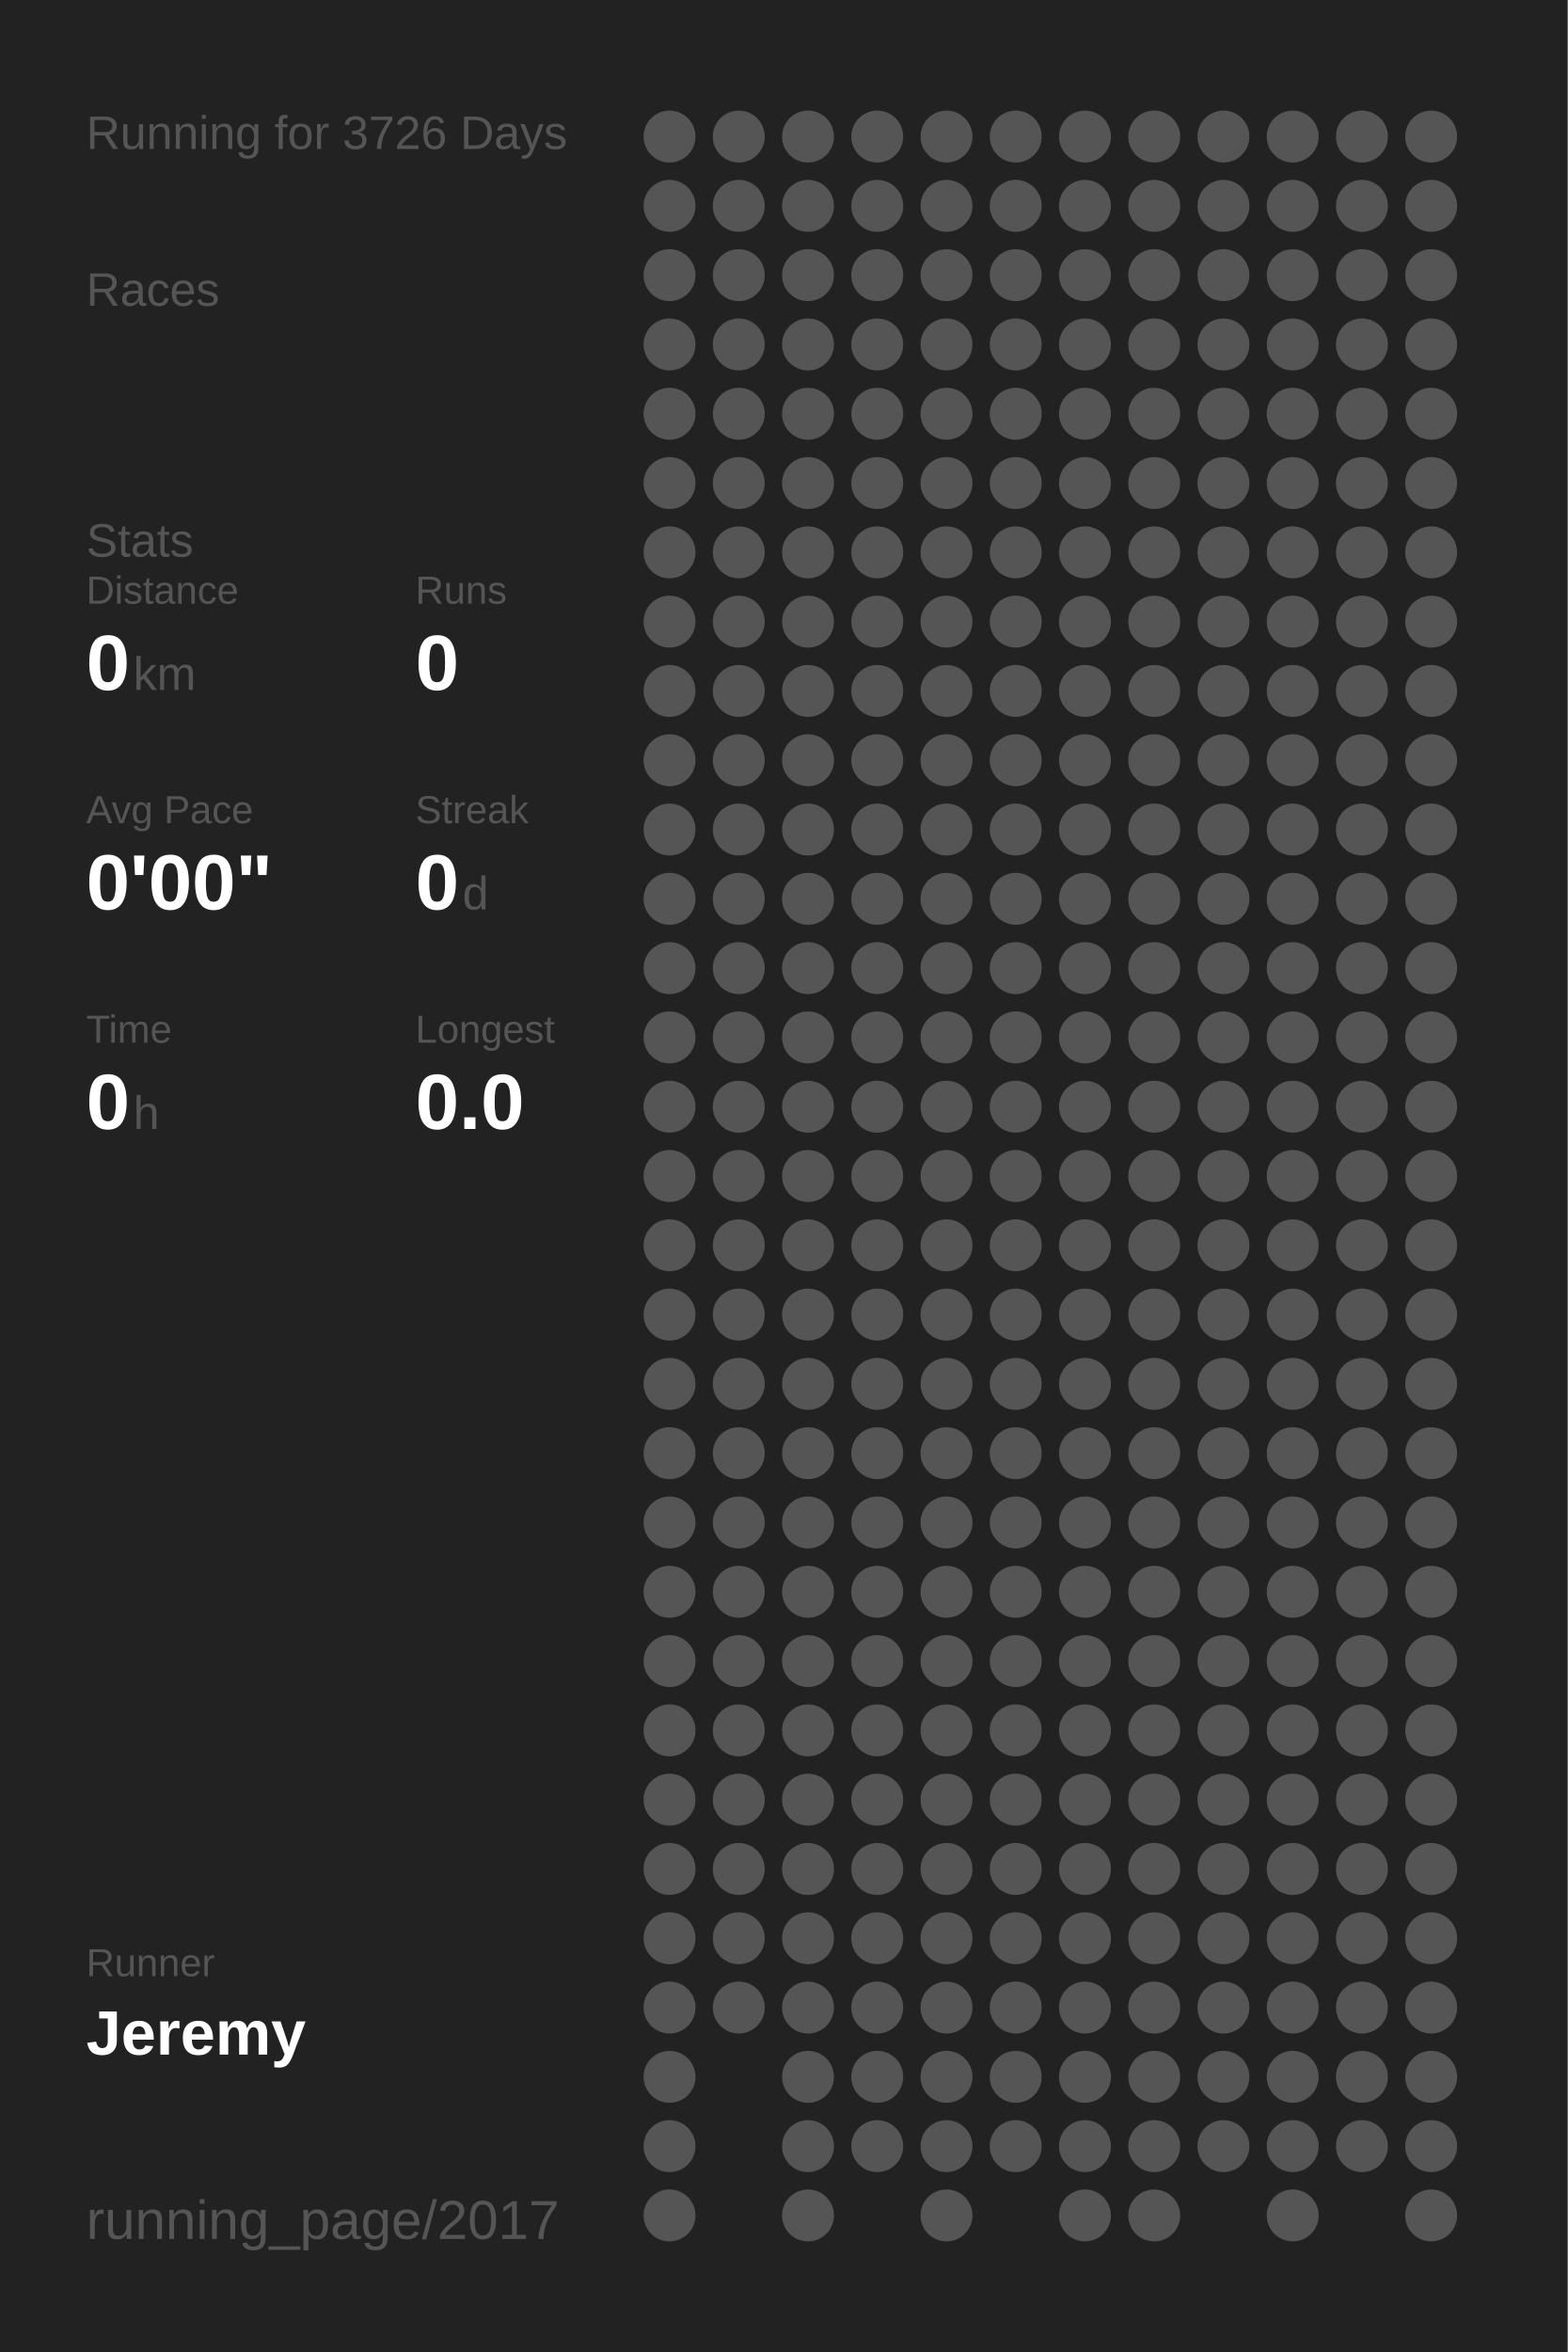
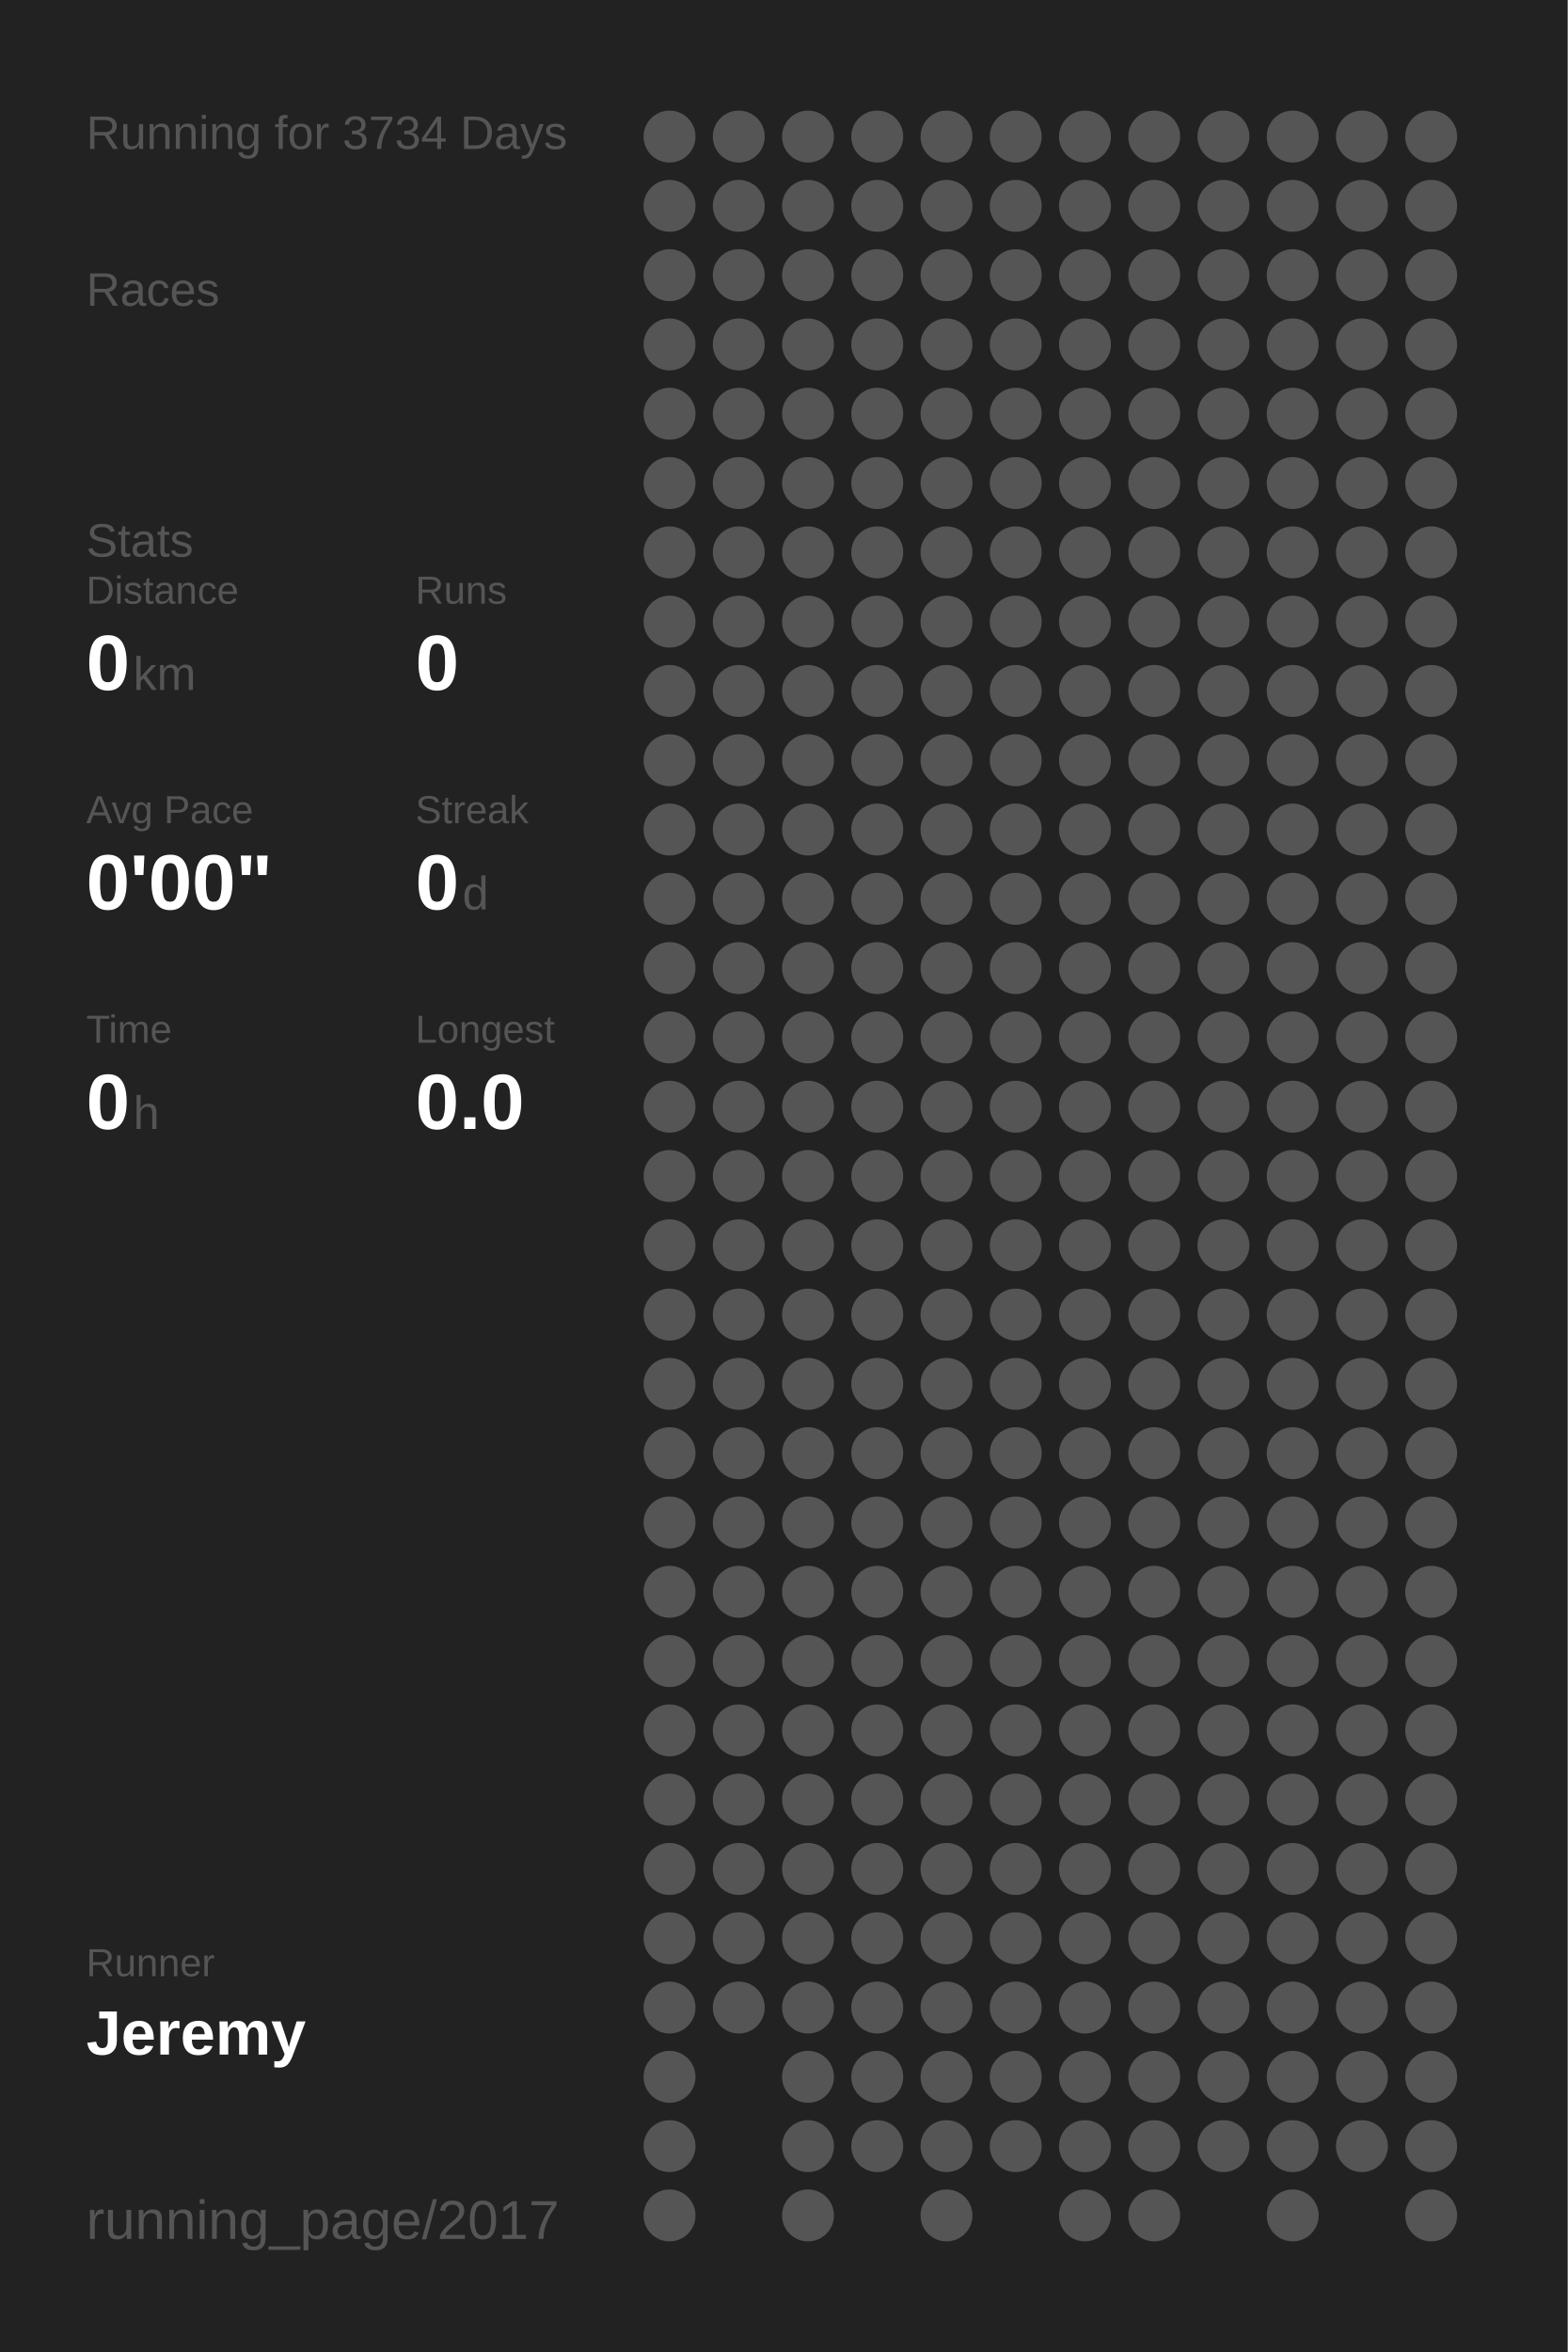
<svg xmlns="http://www.w3.org/2000/svg" baseProfile="full" height="300mm" version="1.1" viewBox="0,0,200,300" width="200mm">
  <defs />
  <rect fill="#222222" height="300" width="200" x="0" y="0" />
-   <text fill="#555555" style="font-size:6px; font-family:Arial;" x="11" y="19">Running for 3726 Days</text>
+   <text fill="#555555" style="font-size:6px; font-family:Arial;" x="11" y="19">Running for 3734 Days</text>
  <text fill="#555555" style="font-size:6px; font-family:Arial;" x="11" y="39">Races</text>
  <text fill="#555555" style="font-size:6px; font-family:Arial;" x="11" y="71">Stats</text>
  <text fill="#555555" style="font-size:5px; font-family:Arial;" x="11" y="77">Distance</text>
  <text fill="#FFFFFF" style="font-size:10px; font-family:Arial; font-weight:bold;" x="11" y="88">0</text>
  <text fill="#555555" style="font-size:6px; font-family:Arial;" x="17" y="88">km</text>
  <text fill="#555555" style="font-size:5px; font-family:Arial;" x="53" y="77">Runs</text>
  <text fill="#FFFFFF" style="font-size:10px; font-family:Arial; font-weight:bold;" x="53" y="88">0</text>
  <text fill="#555555" style="font-size:5px; font-family:Arial;" x="11" y="105">Avg Pace</text>
  <text fill="#FFFFFF" style="font-size:10px; font-family:Arial; font-weight:bold;" x="11" y="116">0'00"</text>
  <text fill="#555555" style="font-size:5px; font-family:Arial;" x="53" y="105">Streak</text>
  <text fill="#FFFFFF" style="font-size:10px; font-family:Arial; font-weight:bold;" x="53" y="116">0</text>
  <text fill="#555555" style="font-size:6px; font-family:Arial;" x="59" y="116">d</text>
  <text fill="#555555" style="font-size:5px; font-family:Arial;" x="11" y="133">Time</text>
  <text fill="#FFFFFF" style="font-size:10px; font-family:Arial; font-weight:bold;" x="11" y="144">0</text>
  <text fill="#555555" style="font-size:6px; font-family:Arial;" x="17" y="144">h</text>
  <text fill="#555555" style="font-size:5px; font-family:Arial;" x="53" y="133">Longest</text>
  <text fill="#FFFFFF" style="font-size:10px; font-family:Arial; font-weight:bold;" x="53" y="144">0.0</text>
  <text fill="#555555" style="font-size:5px; font-family:Arial;" x="11" y="252.065">Runner</text>
  <text fill="#FFFFFF" style="font-size:8px; font-family:Arial; font-weight:bold;" x="11" y="262.065">Jeremy</text>
  <text fill="#555555" style="font-size:7px; font-family:Arial;" x="11" y="285.581">running_page/2017</text>
  <circle cx="85.417" cy="17.419" fill="#555555" r="3.312" />
  <circle cx="85.417" cy="26.258" fill="#555555" r="3.312" />
  <circle cx="85.417" cy="35.097" fill="#555555" r="3.312" />
  <circle cx="85.417" cy="43.935" fill="#555555" r="3.312" />
  <circle cx="85.417" cy="52.774" fill="#555555" r="3.312" />
  <circle cx="85.417" cy="61.613" fill="#555555" r="3.312" />
  <circle cx="85.417" cy="70.452" fill="#555555" r="3.312" />
  <circle cx="85.417" cy="79.29" fill="#555555" r="3.312" />
  <circle cx="85.417" cy="88.129" fill="#555555" r="3.312" />
  <circle cx="85.417" cy="96.968" fill="#555555" r="3.312" />
  <circle cx="85.417" cy="105.806" fill="#555555" r="3.312" />
  <circle cx="85.417" cy="114.645" fill="#555555" r="3.312" />
  <circle cx="85.417" cy="123.484" fill="#555555" r="3.312" />
  <circle cx="85.417" cy="132.323" fill="#555555" r="3.312" />
  <circle cx="85.417" cy="141.161" fill="#555555" r="3.312" />
  <circle cx="85.417" cy="150" fill="#555555" r="3.312" />
  <circle cx="85.417" cy="158.839" fill="#555555" r="3.312" />
  <circle cx="85.417" cy="167.677" fill="#555555" r="3.312" />
  <circle cx="85.417" cy="176.516" fill="#555555" r="3.312" />
  <circle cx="85.417" cy="185.355" fill="#555555" r="3.312" />
  <circle cx="85.417" cy="194.194" fill="#555555" r="3.312" />
  <circle cx="85.417" cy="203.032" fill="#555555" r="3.312" />
  <circle cx="85.417" cy="211.871" fill="#555555" r="3.312" />
  <circle cx="85.417" cy="220.71" fill="#555555" r="3.312" />
  <circle cx="85.417" cy="229.548" fill="#555555" r="3.312" />
  <circle cx="85.417" cy="238.387" fill="#555555" r="3.312" />
  <circle cx="85.417" cy="247.226" fill="#555555" r="3.312" />
  <circle cx="85.417" cy="256.065" fill="#555555" r="3.312" />
  <circle cx="85.417" cy="264.903" fill="#555555" r="3.312" />
  <circle cx="85.417" cy="273.742" fill="#555555" r="3.312" />
  <circle cx="85.417" cy="282.581" fill="#555555" r="3.312" />
  <circle cx="94.25" cy="17.419" fill="#555555" r="3.312" />
  <circle cx="94.25" cy="26.258" fill="#555555" r="3.312" />
  <circle cx="94.25" cy="35.097" fill="#555555" r="3.312" />
  <circle cx="94.25" cy="43.935" fill="#555555" r="3.312" />
  <circle cx="94.25" cy="52.774" fill="#555555" r="3.312" />
  <circle cx="94.25" cy="61.613" fill="#555555" r="3.312" />
  <circle cx="94.25" cy="70.452" fill="#555555" r="3.312" />
  <circle cx="94.25" cy="79.29" fill="#555555" r="3.312" />
  <circle cx="94.25" cy="88.129" fill="#555555" r="3.312" />
  <circle cx="94.25" cy="96.968" fill="#555555" r="3.312" />
  <circle cx="94.25" cy="105.806" fill="#555555" r="3.312" />
  <circle cx="94.25" cy="114.645" fill="#555555" r="3.312" />
  <circle cx="94.25" cy="123.484" fill="#555555" r="3.312" />
  <circle cx="94.25" cy="132.323" fill="#555555" r="3.312" />
  <circle cx="94.25" cy="141.161" fill="#555555" r="3.312" />
  <circle cx="94.25" cy="150" fill="#555555" r="3.312" />
  <circle cx="94.25" cy="158.839" fill="#555555" r="3.312" />
  <circle cx="94.25" cy="167.677" fill="#555555" r="3.312" />
  <circle cx="94.25" cy="176.516" fill="#555555" r="3.312" />
  <circle cx="94.25" cy="185.355" fill="#555555" r="3.312" />
  <circle cx="94.25" cy="194.194" fill="#555555" r="3.312" />
  <circle cx="94.25" cy="203.032" fill="#555555" r="3.312" />
  <circle cx="94.25" cy="211.871" fill="#555555" r="3.312" />
  <circle cx="94.25" cy="220.71" fill="#555555" r="3.312" />
  <circle cx="94.25" cy="229.548" fill="#555555" r="3.312" />
  <circle cx="94.25" cy="238.387" fill="#555555" r="3.312" />
  <circle cx="94.25" cy="247.226" fill="#555555" r="3.312" />
  <circle cx="94.25" cy="256.065" fill="#555555" r="3.312" />
  <circle cx="103.083" cy="17.419" fill="#555555" r="3.312" />
  <circle cx="103.083" cy="26.258" fill="#555555" r="3.312" />
  <circle cx="103.083" cy="35.097" fill="#555555" r="3.312" />
  <circle cx="103.083" cy="43.935" fill="#555555" r="3.312" />
  <circle cx="103.083" cy="52.774" fill="#555555" r="3.312" />
  <circle cx="103.083" cy="61.613" fill="#555555" r="3.312" />
  <circle cx="103.083" cy="70.452" fill="#555555" r="3.312" />
  <circle cx="103.083" cy="79.29" fill="#555555" r="3.312" />
  <circle cx="103.083" cy="88.129" fill="#555555" r="3.312" />
  <circle cx="103.083" cy="96.968" fill="#555555" r="3.312" />
  <circle cx="103.083" cy="105.806" fill="#555555" r="3.312" />
  <circle cx="103.083" cy="114.645" fill="#555555" r="3.312" />
  <circle cx="103.083" cy="123.484" fill="#555555" r="3.312" />
  <circle cx="103.083" cy="132.323" fill="#555555" r="3.312" />
  <circle cx="103.083" cy="141.161" fill="#555555" r="3.312" />
  <circle cx="103.083" cy="150" fill="#555555" r="3.312" />
  <circle cx="103.083" cy="158.839" fill="#555555" r="3.312" />
  <circle cx="103.083" cy="167.677" fill="#555555" r="3.312" />
  <circle cx="103.083" cy="176.516" fill="#555555" r="3.312" />
  <circle cx="103.083" cy="185.355" fill="#555555" r="3.312" />
  <circle cx="103.083" cy="194.194" fill="#555555" r="3.312" />
  <circle cx="103.083" cy="203.032" fill="#555555" r="3.312" />
  <circle cx="103.083" cy="211.871" fill="#555555" r="3.312" />
  <circle cx="103.083" cy="220.71" fill="#555555" r="3.312" />
  <circle cx="103.083" cy="229.548" fill="#555555" r="3.312" />
  <circle cx="103.083" cy="238.387" fill="#555555" r="3.312" />
  <circle cx="103.083" cy="247.226" fill="#555555" r="3.312" />
  <circle cx="103.083" cy="256.065" fill="#555555" r="3.312" />
  <circle cx="103.083" cy="264.903" fill="#555555" r="3.312" />
  <circle cx="103.083" cy="273.742" fill="#555555" r="3.312" />
  <circle cx="103.083" cy="282.581" fill="#555555" r="3.312" />
  <circle cx="111.917" cy="17.419" fill="#555555" r="3.312" />
  <circle cx="111.917" cy="26.258" fill="#555555" r="3.312" />
  <circle cx="111.917" cy="35.097" fill="#555555" r="3.312" />
  <circle cx="111.917" cy="43.935" fill="#555555" r="3.312" />
  <circle cx="111.917" cy="52.774" fill="#555555" r="3.312" />
  <circle cx="111.917" cy="61.613" fill="#555555" r="3.312" />
  <circle cx="111.917" cy="70.452" fill="#555555" r="3.312" />
  <circle cx="111.917" cy="79.29" fill="#555555" r="3.312" />
  <circle cx="111.917" cy="88.129" fill="#555555" r="3.312" />
  <circle cx="111.917" cy="96.968" fill="#555555" r="3.312" />
  <circle cx="111.917" cy="105.806" fill="#555555" r="3.312" />
  <circle cx="111.917" cy="114.645" fill="#555555" r="3.312" />
  <circle cx="111.917" cy="123.484" fill="#555555" r="3.312" />
  <circle cx="111.917" cy="132.323" fill="#555555" r="3.312" />
  <circle cx="111.917" cy="141.161" fill="#555555" r="3.312" />
  <circle cx="111.917" cy="150" fill="#555555" r="3.312" />
  <circle cx="111.917" cy="158.839" fill="#555555" r="3.312" />
  <circle cx="111.917" cy="167.677" fill="#555555" r="3.312" />
  <circle cx="111.917" cy="176.516" fill="#555555" r="3.312" />
  <circle cx="111.917" cy="185.355" fill="#555555" r="3.312" />
  <circle cx="111.917" cy="194.194" fill="#555555" r="3.312" />
  <circle cx="111.917" cy="203.032" fill="#555555" r="3.312" />
  <circle cx="111.917" cy="211.871" fill="#555555" r="3.312" />
  <circle cx="111.917" cy="220.71" fill="#555555" r="3.312" />
  <circle cx="111.917" cy="229.548" fill="#555555" r="3.312" />
  <circle cx="111.917" cy="238.387" fill="#555555" r="3.312" />
  <circle cx="111.917" cy="247.226" fill="#555555" r="3.312" />
  <circle cx="111.917" cy="256.065" fill="#555555" r="3.312" />
  <circle cx="111.917" cy="264.903" fill="#555555" r="3.312" />
  <circle cx="111.917" cy="273.742" fill="#555555" r="3.312" />
  <circle cx="120.75" cy="17.419" fill="#555555" r="3.312" />
  <circle cx="120.75" cy="26.258" fill="#555555" r="3.312" />
  <circle cx="120.75" cy="35.097" fill="#555555" r="3.312" />
  <circle cx="120.75" cy="43.935" fill="#555555" r="3.312" />
  <circle cx="120.75" cy="52.774" fill="#555555" r="3.312" />
  <circle cx="120.75" cy="61.613" fill="#555555" r="3.312" />
  <circle cx="120.75" cy="70.452" fill="#555555" r="3.312" />
  <circle cx="120.75" cy="79.29" fill="#555555" r="3.312" />
  <circle cx="120.75" cy="88.129" fill="#555555" r="3.312" />
  <circle cx="120.75" cy="96.968" fill="#555555" r="3.312" />
  <circle cx="120.75" cy="105.806" fill="#555555" r="3.312" />
  <circle cx="120.75" cy="114.645" fill="#555555" r="3.312" />
  <circle cx="120.75" cy="123.484" fill="#555555" r="3.312" />
  <circle cx="120.75" cy="132.323" fill="#555555" r="3.312" />
  <circle cx="120.75" cy="141.161" fill="#555555" r="3.312" />
  <circle cx="120.75" cy="150" fill="#555555" r="3.312" />
  <circle cx="120.75" cy="158.839" fill="#555555" r="3.312" />
  <circle cx="120.75" cy="167.677" fill="#555555" r="3.312" />
  <circle cx="120.75" cy="176.516" fill="#555555" r="3.312" />
  <circle cx="120.75" cy="185.355" fill="#555555" r="3.312" />
  <circle cx="120.75" cy="194.194" fill="#555555" r="3.312" />
  <circle cx="120.75" cy="203.032" fill="#555555" r="3.312" />
  <circle cx="120.75" cy="211.871" fill="#555555" r="3.312" />
  <circle cx="120.75" cy="220.71" fill="#555555" r="3.312" />
  <circle cx="120.75" cy="229.548" fill="#555555" r="3.312" />
  <circle cx="120.75" cy="238.387" fill="#555555" r="3.312" />
  <circle cx="120.75" cy="247.226" fill="#555555" r="3.312" />
  <circle cx="120.75" cy="256.065" fill="#555555" r="3.312" />
  <circle cx="120.75" cy="264.903" fill="#555555" r="3.312" />
  <circle cx="120.75" cy="273.742" fill="#555555" r="3.312" />
  <circle cx="120.75" cy="282.581" fill="#555555" r="3.312" />
  <circle cx="129.583" cy="17.419" fill="#555555" r="3.312" />
  <circle cx="129.583" cy="26.258" fill="#555555" r="3.312" />
  <circle cx="129.583" cy="35.097" fill="#555555" r="3.312" />
  <circle cx="129.583" cy="43.935" fill="#555555" r="3.312" />
  <circle cx="129.583" cy="52.774" fill="#555555" r="3.312" />
  <circle cx="129.583" cy="61.613" fill="#555555" r="3.312" />
  <circle cx="129.583" cy="70.452" fill="#555555" r="3.312" />
  <circle cx="129.583" cy="79.29" fill="#555555" r="3.312" />
  <circle cx="129.583" cy="88.129" fill="#555555" r="3.312" />
  <circle cx="129.583" cy="96.968" fill="#555555" r="3.312" />
  <circle cx="129.583" cy="105.806" fill="#555555" r="3.312" />
  <circle cx="129.583" cy="114.645" fill="#555555" r="3.312" />
  <circle cx="129.583" cy="123.484" fill="#555555" r="3.312" />
  <circle cx="129.583" cy="132.323" fill="#555555" r="3.312" />
  <circle cx="129.583" cy="141.161" fill="#555555" r="3.312" />
  <circle cx="129.583" cy="150" fill="#555555" r="3.312" />
  <circle cx="129.583" cy="158.839" fill="#555555" r="3.312" />
  <circle cx="129.583" cy="167.677" fill="#555555" r="3.312" />
  <circle cx="129.583" cy="176.516" fill="#555555" r="3.312" />
  <circle cx="129.583" cy="185.355" fill="#555555" r="3.312" />
  <circle cx="129.583" cy="194.194" fill="#555555" r="3.312" />
  <circle cx="129.583" cy="203.032" fill="#555555" r="3.312" />
  <circle cx="129.583" cy="211.871" fill="#555555" r="3.312" />
  <circle cx="129.583" cy="220.71" fill="#555555" r="3.312" />
  <circle cx="129.583" cy="229.548" fill="#555555" r="3.312" />
  <circle cx="129.583" cy="238.387" fill="#555555" r="3.312" />
  <circle cx="129.583" cy="247.226" fill="#555555" r="3.312" />
  <circle cx="129.583" cy="256.065" fill="#555555" r="3.312" />
  <circle cx="129.583" cy="264.903" fill="#555555" r="3.312" />
  <circle cx="129.583" cy="273.742" fill="#555555" r="3.312" />
  <circle cx="138.417" cy="17.419" fill="#555555" r="3.312" />
  <circle cx="138.417" cy="26.258" fill="#555555" r="3.312" />
  <circle cx="138.417" cy="35.097" fill="#555555" r="3.312" />
  <circle cx="138.417" cy="43.935" fill="#555555" r="3.312" />
  <circle cx="138.417" cy="52.774" fill="#555555" r="3.312" />
  <circle cx="138.417" cy="61.613" fill="#555555" r="3.312" />
  <circle cx="138.417" cy="70.452" fill="#555555" r="3.312" />
  <circle cx="138.417" cy="79.29" fill="#555555" r="3.312" />
  <circle cx="138.417" cy="88.129" fill="#555555" r="3.312" />
  <circle cx="138.417" cy="96.968" fill="#555555" r="3.312" />
  <circle cx="138.417" cy="105.806" fill="#555555" r="3.312" />
  <circle cx="138.417" cy="114.645" fill="#555555" r="3.312" />
  <circle cx="138.417" cy="123.484" fill="#555555" r="3.312" />
  <circle cx="138.417" cy="132.323" fill="#555555" r="3.312" />
  <circle cx="138.417" cy="141.161" fill="#555555" r="3.312" />
  <circle cx="138.417" cy="150" fill="#555555" r="3.312" />
  <circle cx="138.417" cy="158.839" fill="#555555" r="3.312" />
  <circle cx="138.417" cy="167.677" fill="#555555" r="3.312" />
  <circle cx="138.417" cy="176.516" fill="#555555" r="3.312" />
  <circle cx="138.417" cy="185.355" fill="#555555" r="3.312" />
  <circle cx="138.417" cy="194.194" fill="#555555" r="3.312" />
  <circle cx="138.417" cy="203.032" fill="#555555" r="3.312" />
  <circle cx="138.417" cy="211.871" fill="#555555" r="3.312" />
  <circle cx="138.417" cy="220.71" fill="#555555" r="3.312" />
  <circle cx="138.417" cy="229.548" fill="#555555" r="3.312" />
  <circle cx="138.417" cy="238.387" fill="#555555" r="3.312" />
  <circle cx="138.417" cy="247.226" fill="#555555" r="3.312" />
  <circle cx="138.417" cy="256.065" fill="#555555" r="3.312" />
  <circle cx="138.417" cy="264.903" fill="#555555" r="3.312" />
  <circle cx="138.417" cy="273.742" fill="#555555" r="3.312" />
  <circle cx="138.417" cy="282.581" fill="#555555" r="3.312" />
  <circle cx="147.25" cy="17.419" fill="#555555" r="3.312" />
  <circle cx="147.25" cy="26.258" fill="#555555" r="3.312" />
  <circle cx="147.25" cy="35.097" fill="#555555" r="3.312" />
  <circle cx="147.25" cy="43.935" fill="#555555" r="3.312" />
  <circle cx="147.25" cy="52.774" fill="#555555" r="3.312" />
  <circle cx="147.25" cy="61.613" fill="#555555" r="3.312" />
  <circle cx="147.25" cy="70.452" fill="#555555" r="3.312" />
  <circle cx="147.25" cy="79.29" fill="#555555" r="3.312" />
  <circle cx="147.25" cy="88.129" fill="#555555" r="3.312" />
  <circle cx="147.25" cy="96.968" fill="#555555" r="3.312" />
  <circle cx="147.25" cy="105.806" fill="#555555" r="3.312" />
  <circle cx="147.25" cy="114.645" fill="#555555" r="3.312" />
  <circle cx="147.25" cy="123.484" fill="#555555" r="3.312" />
  <circle cx="147.25" cy="132.323" fill="#555555" r="3.312" />
  <circle cx="147.25" cy="141.161" fill="#555555" r="3.312" />
  <circle cx="147.25" cy="150" fill="#555555" r="3.312" />
  <circle cx="147.25" cy="158.839" fill="#555555" r="3.312" />
  <circle cx="147.25" cy="167.677" fill="#555555" r="3.312" />
  <circle cx="147.25" cy="176.516" fill="#555555" r="3.312" />
  <circle cx="147.25" cy="185.355" fill="#555555" r="3.312" />
  <circle cx="147.25" cy="194.194" fill="#555555" r="3.312" />
  <circle cx="147.25" cy="203.032" fill="#555555" r="3.312" />
  <circle cx="147.25" cy="211.871" fill="#555555" r="3.312" />
  <circle cx="147.25" cy="220.71" fill="#555555" r="3.312" />
  <circle cx="147.25" cy="229.548" fill="#555555" r="3.312" />
  <circle cx="147.25" cy="238.387" fill="#555555" r="3.312" />
  <circle cx="147.25" cy="247.226" fill="#555555" r="3.312" />
  <circle cx="147.25" cy="256.065" fill="#555555" r="3.312" />
  <circle cx="147.25" cy="264.903" fill="#555555" r="3.312" />
  <circle cx="147.25" cy="273.742" fill="#555555" r="3.312" />
  <circle cx="147.25" cy="282.581" fill="#555555" r="3.312" />
  <circle cx="156.083" cy="17.419" fill="#555555" r="3.312" />
  <circle cx="156.083" cy="26.258" fill="#555555" r="3.312" />
  <circle cx="156.083" cy="35.097" fill="#555555" r="3.312" />
  <circle cx="156.083" cy="43.935" fill="#555555" r="3.312" />
  <circle cx="156.083" cy="52.774" fill="#555555" r="3.312" />
  <circle cx="156.083" cy="61.613" fill="#555555" r="3.312" />
  <circle cx="156.083" cy="70.452" fill="#555555" r="3.312" />
  <circle cx="156.083" cy="79.29" fill="#555555" r="3.312" />
  <circle cx="156.083" cy="88.129" fill="#555555" r="3.312" />
  <circle cx="156.083" cy="96.968" fill="#555555" r="3.312" />
  <circle cx="156.083" cy="105.806" fill="#555555" r="3.312" />
  <circle cx="156.083" cy="114.645" fill="#555555" r="3.312" />
  <circle cx="156.083" cy="123.484" fill="#555555" r="3.312" />
  <circle cx="156.083" cy="132.323" fill="#555555" r="3.312" />
  <circle cx="156.083" cy="141.161" fill="#555555" r="3.312" />
  <circle cx="156.083" cy="150" fill="#555555" r="3.312" />
  <circle cx="156.083" cy="158.839" fill="#555555" r="3.312" />
  <circle cx="156.083" cy="167.677" fill="#555555" r="3.312" />
  <circle cx="156.083" cy="176.516" fill="#555555" r="3.312" />
  <circle cx="156.083" cy="185.355" fill="#555555" r="3.312" />
  <circle cx="156.083" cy="194.194" fill="#555555" r="3.312" />
  <circle cx="156.083" cy="203.032" fill="#555555" r="3.312" />
  <circle cx="156.083" cy="211.871" fill="#555555" r="3.312" />
  <circle cx="156.083" cy="220.71" fill="#555555" r="3.312" />
  <circle cx="156.083" cy="229.548" fill="#555555" r="3.312" />
  <circle cx="156.083" cy="238.387" fill="#555555" r="3.312" />
  <circle cx="156.083" cy="247.226" fill="#555555" r="3.312" />
  <circle cx="156.083" cy="256.065" fill="#555555" r="3.312" />
  <circle cx="156.083" cy="264.903" fill="#555555" r="3.312" />
  <circle cx="156.083" cy="273.742" fill="#555555" r="3.312" />
  <circle cx="164.917" cy="17.419" fill="#555555" r="3.312" />
  <circle cx="164.917" cy="26.258" fill="#555555" r="3.312" />
  <circle cx="164.917" cy="35.097" fill="#555555" r="3.312" />
  <circle cx="164.917" cy="43.935" fill="#555555" r="3.312" />
  <circle cx="164.917" cy="52.774" fill="#555555" r="3.312" />
  <circle cx="164.917" cy="61.613" fill="#555555" r="3.312" />
  <circle cx="164.917" cy="70.452" fill="#555555" r="3.312" />
  <circle cx="164.917" cy="79.29" fill="#555555" r="3.312" />
  <circle cx="164.917" cy="88.129" fill="#555555" r="3.312" />
  <circle cx="164.917" cy="96.968" fill="#555555" r="3.312" />
  <circle cx="164.917" cy="105.806" fill="#555555" r="3.312" />
  <circle cx="164.917" cy="114.645" fill="#555555" r="3.312" />
  <circle cx="164.917" cy="123.484" fill="#555555" r="3.312" />
  <circle cx="164.917" cy="132.323" fill="#555555" r="3.312" />
  <circle cx="164.917" cy="141.161" fill="#555555" r="3.312" />
  <circle cx="164.917" cy="150" fill="#555555" r="3.312" />
  <circle cx="164.917" cy="158.839" fill="#555555" r="3.312" />
  <circle cx="164.917" cy="167.677" fill="#555555" r="3.312" />
  <circle cx="164.917" cy="176.516" fill="#555555" r="3.312" />
  <circle cx="164.917" cy="185.355" fill="#555555" r="3.312" />
  <circle cx="164.917" cy="194.194" fill="#555555" r="3.312" />
  <circle cx="164.917" cy="203.032" fill="#555555" r="3.312" />
  <circle cx="164.917" cy="211.871" fill="#555555" r="3.312" />
  <circle cx="164.917" cy="220.71" fill="#555555" r="3.312" />
  <circle cx="164.917" cy="229.548" fill="#555555" r="3.312" />
  <circle cx="164.917" cy="238.387" fill="#555555" r="3.312" />
  <circle cx="164.917" cy="247.226" fill="#555555" r="3.312" />
  <circle cx="164.917" cy="256.065" fill="#555555" r="3.312" />
  <circle cx="164.917" cy="264.903" fill="#555555" r="3.312" />
  <circle cx="164.917" cy="273.742" fill="#555555" r="3.312" />
  <circle cx="164.917" cy="282.581" fill="#555555" r="3.312" />
  <circle cx="173.75" cy="17.419" fill="#555555" r="3.312" />
  <circle cx="173.75" cy="26.258" fill="#555555" r="3.312" />
  <circle cx="173.75" cy="35.097" fill="#555555" r="3.312" />
  <circle cx="173.75" cy="43.935" fill="#555555" r="3.312" />
  <circle cx="173.75" cy="52.774" fill="#555555" r="3.312" />
  <circle cx="173.75" cy="61.613" fill="#555555" r="3.312" />
  <circle cx="173.75" cy="70.452" fill="#555555" r="3.312" />
  <circle cx="173.75" cy="79.29" fill="#555555" r="3.312" />
  <circle cx="173.75" cy="88.129" fill="#555555" r="3.312" />
  <circle cx="173.75" cy="96.968" fill="#555555" r="3.312" />
  <circle cx="173.75" cy="105.806" fill="#555555" r="3.312" />
  <circle cx="173.75" cy="114.645" fill="#555555" r="3.312" />
  <circle cx="173.75" cy="123.484" fill="#555555" r="3.312" />
  <circle cx="173.75" cy="132.323" fill="#555555" r="3.312" />
  <circle cx="173.75" cy="141.161" fill="#555555" r="3.312" />
  <circle cx="173.75" cy="150" fill="#555555" r="3.312" />
  <circle cx="173.75" cy="158.839" fill="#555555" r="3.312" />
  <circle cx="173.75" cy="167.677" fill="#555555" r="3.312" />
  <circle cx="173.75" cy="176.516" fill="#555555" r="3.312" />
  <circle cx="173.75" cy="185.355" fill="#555555" r="3.312" />
  <circle cx="173.75" cy="194.194" fill="#555555" r="3.312" />
  <circle cx="173.75" cy="203.032" fill="#555555" r="3.312" />
  <circle cx="173.75" cy="211.871" fill="#555555" r="3.312" />
  <circle cx="173.75" cy="220.71" fill="#555555" r="3.312" />
  <circle cx="173.75" cy="229.548" fill="#555555" r="3.312" />
  <circle cx="173.75" cy="238.387" fill="#555555" r="3.312" />
  <circle cx="173.75" cy="247.226" fill="#555555" r="3.312" />
  <circle cx="173.75" cy="256.065" fill="#555555" r="3.312" />
  <circle cx="173.75" cy="264.903" fill="#555555" r="3.312" />
  <circle cx="173.75" cy="273.742" fill="#555555" r="3.312" />
  <circle cx="182.583" cy="17.419" fill="#555555" r="3.312" />
  <circle cx="182.583" cy="26.258" fill="#555555" r="3.312" />
  <circle cx="182.583" cy="35.097" fill="#555555" r="3.312" />
  <circle cx="182.583" cy="43.935" fill="#555555" r="3.312" />
  <circle cx="182.583" cy="52.774" fill="#555555" r="3.312" />
  <circle cx="182.583" cy="61.613" fill="#555555" r="3.312" />
  <circle cx="182.583" cy="70.452" fill="#555555" r="3.312" />
  <circle cx="182.583" cy="79.29" fill="#555555" r="3.312" />
  <circle cx="182.583" cy="88.129" fill="#555555" r="3.312" />
  <circle cx="182.583" cy="96.968" fill="#555555" r="3.312" />
  <circle cx="182.583" cy="105.806" fill="#555555" r="3.312" />
  <circle cx="182.583" cy="114.645" fill="#555555" r="3.312" />
  <circle cx="182.583" cy="123.484" fill="#555555" r="3.312" />
  <circle cx="182.583" cy="132.323" fill="#555555" r="3.312" />
  <circle cx="182.583" cy="141.161" fill="#555555" r="3.312" />
  <circle cx="182.583" cy="150" fill="#555555" r="3.312" />
  <circle cx="182.583" cy="158.839" fill="#555555" r="3.312" />
  <circle cx="182.583" cy="167.677" fill="#555555" r="3.312" />
  <circle cx="182.583" cy="176.516" fill="#555555" r="3.312" />
  <circle cx="182.583" cy="185.355" fill="#555555" r="3.312" />
  <circle cx="182.583" cy="194.194" fill="#555555" r="3.312" />
  <circle cx="182.583" cy="203.032" fill="#555555" r="3.312" />
  <circle cx="182.583" cy="211.871" fill="#555555" r="3.312" />
  <circle cx="182.583" cy="220.71" fill="#555555" r="3.312" />
  <circle cx="182.583" cy="229.548" fill="#555555" r="3.312" />
  <circle cx="182.583" cy="238.387" fill="#555555" r="3.312" />
  <circle cx="182.583" cy="247.226" fill="#555555" r="3.312" />
  <circle cx="182.583" cy="256.065" fill="#555555" r="3.312" />
  <circle cx="182.583" cy="264.903" fill="#555555" r="3.312" />
  <circle cx="182.583" cy="273.742" fill="#555555" r="3.312" />
  <circle cx="182.583" cy="282.581" fill="#555555" r="3.312" />
</svg>
